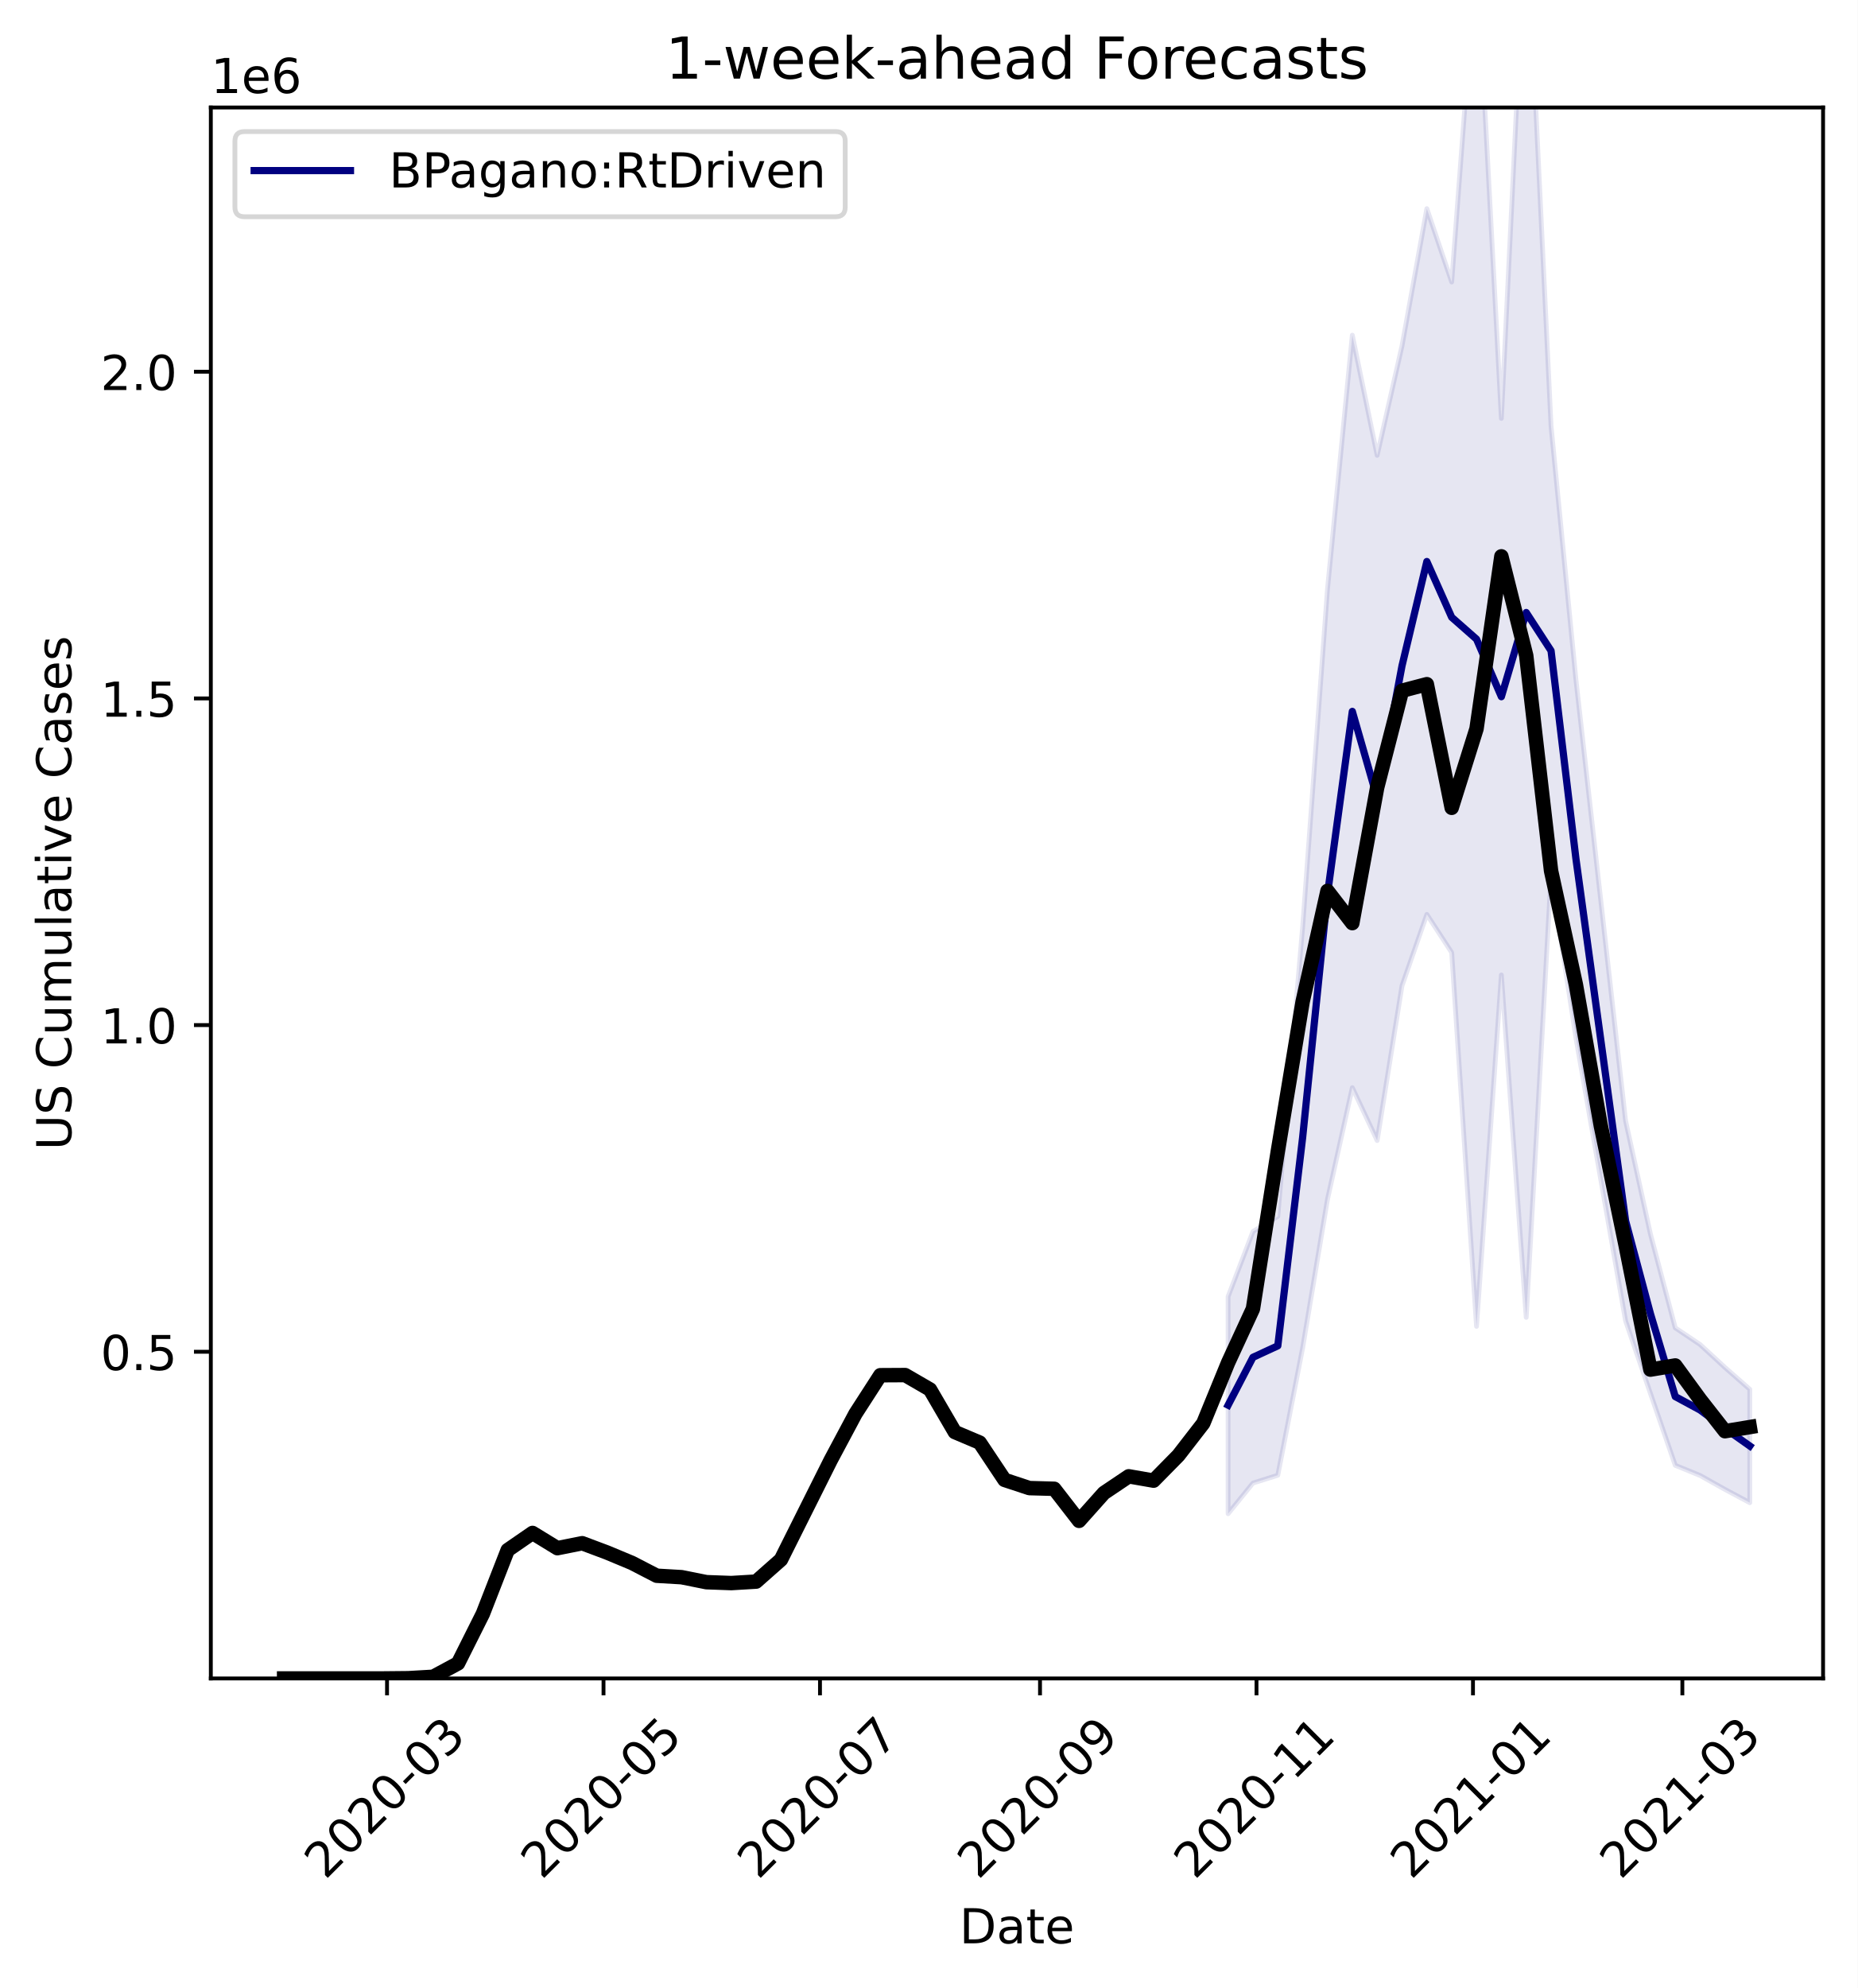
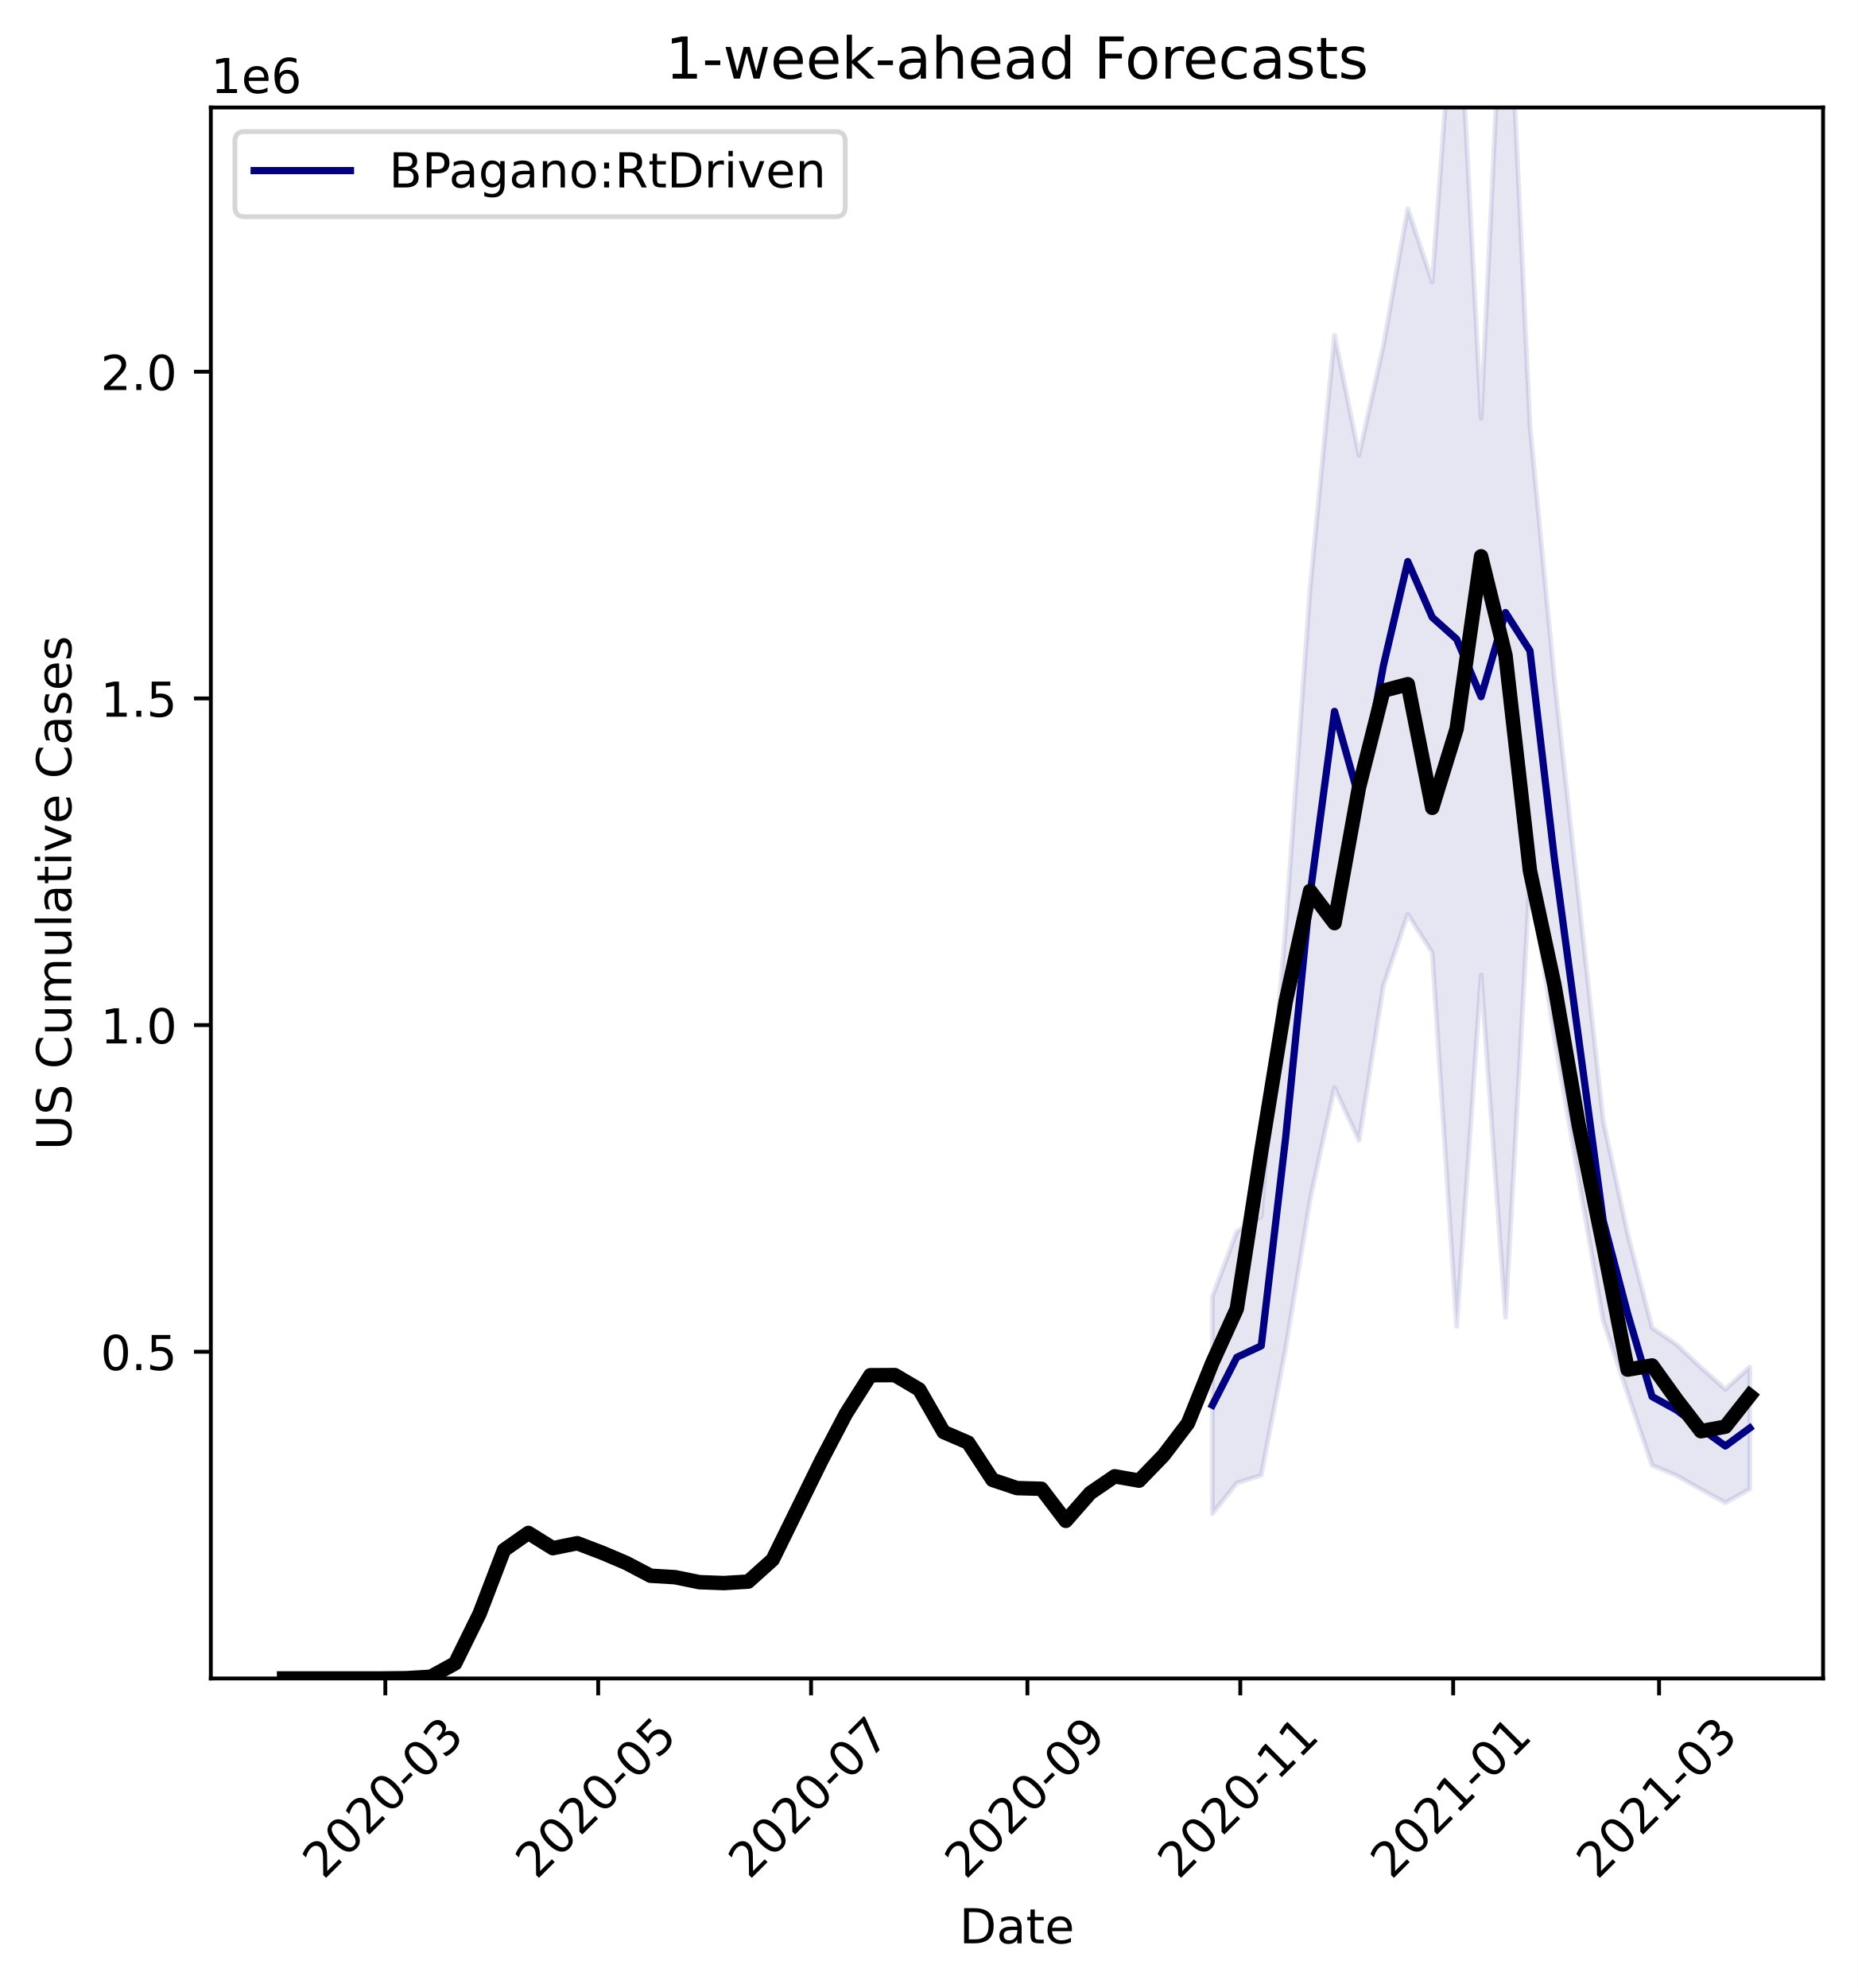
<svg xmlns="http://www.w3.org/2000/svg" xmlns:xlink="http://www.w3.org/1999/xlink" height="412.745pt" version="1.1" viewBox="0 0 385.781 412.745" width="385.781pt">
  <defs>
    <style type="text/css">
*{stroke-linecap:butt;stroke-linejoin:round;}
  </style>
  </defs>
  <g id="figure_1">
    <g id="patch_1">
      <path d="M 0 412.745  L 385.781 412.745  L 385.781 0  L 0 0  z " style="fill:#ffffff;" />
    </g>
    <g id="axes_1">
      <g id="patch_2">
        <path d="M 43.781 348.478  L 378.581 348.478  L 378.581 22.318  L 43.781 22.318  z " style="fill:#ffffff;" />
      </g>
      <g id="PolyCollection_1">
        <defs>
-           <path d="M 255.03 -143.553  L 255.03 -98.472  L 260.189 -104.832  L 265.348 -106.458  L 270.506 -132.88  L 275.665 -163.73  L 280.824 -186.931  L 285.982 -175.953  L 291.141 -208.086  L 296.3 -222.899  L 301.459 -214.981  L 306.617 -137.364  L 311.776 -210.319  L 316.935 -139.238  L 322.093 -231.007  L 327.252 -197.299  L 337.57 -138.515  L 342.728 -123.452  L 347.887 -108.515  L 353.046 -106.407  L 358.204 -103.515  L 363.363 -100.76  L 363.363 -124.302  L 363.363 -124.302  L 358.204 -128.834  L 353.046 -133.591  L 347.887 -137.06  L 342.728 -156.558  L 337.57 -180.047  L 327.252 -271.714  L 322.093 -324.276  L 316.935 -431.911  L 311.776 -325.874  L 306.617 -422.721  L 301.459 -354.193  L 296.3 -369.425  L 291.141 -340.93  L 285.982 -318.202  L 280.824 -343.161  L 275.665 -290.411  L 270.506 -220.269  L 265.348 -160.195  L 260.189 -157.054  L 255.03 -143.553  z " id="m8c2efc06e4" style="stroke:#000080;stroke-opacity:0.1;" />
+           <path d="M 251.763 -143.553  L 251.763 -98.472  L 256.836 -104.832  L 261.909 -106.458  L 266.981 -132.88  L 272.054 -163.73  L 277.127 -186.931  L 282.199 -175.953  L 287.272 -208.086  L 292.345 -222.899  L 297.418 -214.981  L 302.49 -137.364  L 307.563 -210.319  L 312.636 -139.238  L 317.709 -231.007  L 322.781 -197.299  L 332.927 -138.515  L 337.999 -123.452  L 343.072 -108.515  L 348.145 -106.407  L 353.218 -103.515  L 358.29 -100.76  L 363.363 -103.579  L 363.363 -128.94  L 363.363 -128.94  L 358.29 -124.302  L 353.218 -128.834  L 348.145 -133.591  L 343.072 -137.06  L 337.999 -156.558  L 332.927 -180.047  L 322.781 -271.714  L 317.709 -324.276  L 312.636 -431.911  L 307.563 -325.874  L 302.49 -422.721  L 297.418 -354.193  L 292.345 -369.425  L 287.272 -340.93  L 282.199 -318.202  L 277.127 -343.161  L 272.054 -290.411  L 266.981 -220.269  L 261.909 -160.195  L 256.836 -157.054  L 251.763 -143.553  z " id="mbb8e4251e9" style="stroke:#000080;stroke-opacity:0.1;" />
        </defs>
-         <g clip-path="url(#p99ec1c9a91)">
-           <use style="fill:#000080;fill-opacity:0.1;stroke:#000080;stroke-opacity:0.1;" x="0" xlink:href="#m8c2efc06e4" y="412.745" />
+         <g clip-path="url(#p61c996b315)">
+           <use style="fill:#000080;fill-opacity:0.1;stroke:#000080;stroke-opacity:0.1;" x="0" xlink:href="#mbb8e4251e9" y="412.745" />
        </g>
      </g>
      <g id="matplotlib.axis_1">
        <g id="xtick_1">
          <g id="line2d_1">
            <defs>
-               <path d="M 0 0  L 0 3.5  " id="m0fd0da6d24" style="stroke:#000000;stroke-width:0.8;" />
-             </defs>
-             <g>
-               <use style="stroke:#000000;stroke-width:0.8;" x="80.371" xlink:href="#m0fd0da6d24" y="348.478" />
+               <path d="M 0 0  L 0 3.5  " id="m463575dbaf" style="stroke:#000000;stroke-width:0.8;" />
+             </defs>
+             <g>
+               <use style="stroke:#000000;stroke-width:0.8;" x="80.015" xlink:href="#m463575dbaf" y="348.478" />
            </g>
          </g>
          <g id="text_1">
            <defs>
              <path d="M 19.188 8.297  L 53.609 8.297  L 53.609 0  L 7.328 0  L 7.328 8.297  Q 12.938 14.109 22.625 23.891  Q 32.328 33.688 34.812 36.531  Q 39.547 41.844 41.422 45.531  Q 43.312 49.219 43.312 52.781  Q 43.312 58.594 39.234 62.25  Q 35.156 65.922 28.609 65.922  Q 23.969 65.922 18.812 64.312  Q 13.672 62.703 7.812 59.422  L 7.812 69.391  Q 13.766 71.781 18.938 73  Q 24.125 74.219 28.422 74.219  Q 39.75 74.219 46.484 68.547  Q 53.219 62.891 53.219 53.422  Q 53.219 48.922 51.531 44.891  Q 49.859 40.875 45.406 35.406  Q 44.188 33.984 37.641 27.219  Q 31.109 20.453 19.188 8.297  z " id="DejaVuSans-50" />
              <path d="M 31.781 66.406  Q 24.172 66.406 20.328 58.906  Q 16.5 51.422 16.5 36.375  Q 16.5 21.391 20.328 13.891  Q 24.172 6.391 31.781 6.391  Q 39.453 6.391 43.281 13.891  Q 47.125 21.391 47.125 36.375  Q 47.125 51.422 43.281 58.906  Q 39.453 66.406 31.781 66.406  z M 31.781 74.219  Q 44.047 74.219 50.516 64.516  Q 56.984 54.828 56.984 36.375  Q 56.984 17.969 50.516 8.266  Q 44.047 -1.422 31.781 -1.422  Q 19.531 -1.422 13.062 8.266  Q 6.594 17.969 6.594 36.375  Q 6.594 54.828 13.062 64.516  Q 19.531 74.219 31.781 74.219  z " id="DejaVuSans-48" />
              <path d="M 4.891 31.391  L 31.203 31.391  L 31.203 23.391  L 4.891 23.391  z " id="DejaVuSans-45" />
              <path d="M 40.578 39.312  Q 47.656 37.797 51.625 33  Q 55.609 28.219 55.609 21.188  Q 55.609 10.406 48.188 4.484  Q 40.766 -1.422 27.094 -1.422  Q 22.516 -1.422 17.656 -0.516  Q 12.797 0.391 7.625 2.203  L 7.625 11.719  Q 11.719 9.328 16.594 8.109  Q 21.484 6.891 26.812 6.891  Q 36.078 6.891 40.938 10.547  Q 45.797 14.203 45.797 21.188  Q 45.797 27.641 41.281 31.266  Q 36.766 34.906 28.719 34.906  L 20.219 34.906  L 20.219 43.016  L 29.109 43.016  Q 36.375 43.016 40.234 45.922  Q 44.094 48.828 44.094 54.297  Q 44.094 59.906 40.109 62.906  Q 36.141 65.922 28.719 65.922  Q 24.656 65.922 20.016 65.031  Q 15.375 64.156 9.812 62.312  L 9.812 71.094  Q 15.438 72.656 20.344 73.438  Q 25.25 74.219 29.594 74.219  Q 40.828 74.219 47.359 69.109  Q 53.906 64.016 53.906 55.328  Q 53.906 49.266 50.438 45.094  Q 46.969 40.922 40.578 39.312  z " id="DejaVuSans-51" />
            </defs>
-             <g transform="translate(67.54993 390.3959)rotate(-45)scale(0.1 -0.1)">
+             <g transform="translate(67.19373 390.3959)rotate(-45)scale(0.1 -0.1)">
              <use xlink:href="#DejaVuSans-50" />
              <use x="63.623" xlink:href="#DejaVuSans-48" />
              <use x="127.246" xlink:href="#DejaVuSans-50" />
              <use x="190.869" xlink:href="#DejaVuSans-48" />
              <use x="254.492" xlink:href="#DejaVuSans-45" />
              <use x="290.576" xlink:href="#DejaVuSans-48" />
              <use x="354.199" xlink:href="#DejaVuSans-51" />
            </g>
          </g>
        </g>
        <g id="xtick_2">
          <g id="line2d_2">
            <g>
-               <use style="stroke:#000000;stroke-width:0.8;" x="125.326" xlink:href="#m0fd0da6d24" y="348.478" />
+               <use style="stroke:#000000;stroke-width:0.8;" x="124.22" xlink:href="#m463575dbaf" y="348.478" />
            </g>
          </g>
          <g id="text_2">
            <defs>
              <path d="M 10.797 72.906  L 49.516 72.906  L 49.516 64.594  L 19.828 64.594  L 19.828 46.734  Q 21.969 47.469 24.109 47.828  Q 26.266 48.188 28.422 48.188  Q 40.625 48.188 47.75 41.5  Q 54.891 34.812 54.891 23.391  Q 54.891 11.625 47.562 5.094  Q 40.234 -1.422 26.906 -1.422  Q 22.312 -1.422 17.547 -0.641  Q 12.797 0.141 7.719 1.703  L 7.719 11.625  Q 12.109 9.234 16.797 8.062  Q 21.484 6.891 26.703 6.891  Q 35.156 6.891 40.078 11.328  Q 45.016 15.766 45.016 23.391  Q 45.016 31 40.078 35.438  Q 35.156 39.891 26.703 39.891  Q 22.75 39.891 18.812 39.016  Q 14.891 38.141 10.797 36.281  z " id="DejaVuSans-53" />
            </defs>
-             <g transform="translate(112.5044 390.3959)rotate(-45)scale(0.1 -0.1)">
+             <g transform="translate(111.3989 390.3959)rotate(-45)scale(0.1 -0.1)">
              <use xlink:href="#DejaVuSans-50" />
              <use x="63.623" xlink:href="#DejaVuSans-48" />
              <use x="127.246" xlink:href="#DejaVuSans-50" />
              <use x="190.869" xlink:href="#DejaVuSans-48" />
              <use x="254.492" xlink:href="#DejaVuSans-45" />
              <use x="290.576" xlink:href="#DejaVuSans-48" />
              <use x="354.199" xlink:href="#DejaVuSans-53" />
            </g>
          </g>
        </g>
        <g id="xtick_3">
          <g id="line2d_3">
            <g>
-               <use style="stroke:#000000;stroke-width:0.8;" x="170.28" xlink:href="#m0fd0da6d24" y="348.478" />
+               <use style="stroke:#000000;stroke-width:0.8;" x="168.425" xlink:href="#m463575dbaf" y="348.478" />
            </g>
          </g>
          <g id="text_3">
            <defs>
              <path d="M 8.203 72.906  L 55.078 72.906  L 55.078 68.703  L 28.609 0  L 18.312 0  L 43.219 64.594  L 8.203 64.594  z " id="DejaVuSans-55" />
            </defs>
-             <g transform="translate(157.4588 390.3959)rotate(-45)scale(0.1 -0.1)">
+             <g transform="translate(155.6041 390.3959)rotate(-45)scale(0.1 -0.1)">
              <use xlink:href="#DejaVuSans-50" />
              <use x="63.623" xlink:href="#DejaVuSans-48" />
              <use x="127.246" xlink:href="#DejaVuSans-50" />
              <use x="190.869" xlink:href="#DejaVuSans-48" />
              <use x="254.492" xlink:href="#DejaVuSans-45" />
              <use x="290.576" xlink:href="#DejaVuSans-48" />
              <use x="354.199" xlink:href="#DejaVuSans-55" />
            </g>
          </g>
        </g>
        <g id="xtick_4">
          <g id="line2d_4">
            <g>
-               <use style="stroke:#000000;stroke-width:0.8;" x="215.971" xlink:href="#m0fd0da6d24" y="348.478" />
+               <use style="stroke:#000000;stroke-width:0.8;" x="213.355" xlink:href="#m463575dbaf" y="348.478" />
            </g>
          </g>
          <g id="text_4">
            <defs>
              <path d="M 10.984 1.516  L 10.984 10.5  Q 14.703 8.734 18.5 7.812  Q 22.312 6.891 25.984 6.891  Q 35.75 6.891 40.891 13.453  Q 46.047 20.016 46.781 33.406  Q 43.953 29.203 39.594 26.953  Q 35.25 24.703 29.984 24.703  Q 19.047 24.703 12.672 31.312  Q 6.297 37.938 6.297 49.422  Q 6.297 60.641 12.938 67.422  Q 19.578 74.219 30.609 74.219  Q 43.266 74.219 49.922 64.516  Q 56.594 54.828 56.594 36.375  Q 56.594 19.141 48.406 8.859  Q 40.234 -1.422 26.422 -1.422  Q 22.703 -1.422 18.891 -0.688  Q 15.094 0.047 10.984 1.516  z M 30.609 32.422  Q 37.25 32.422 41.125 36.953  Q 45.016 41.5 45.016 49.422  Q 45.016 57.281 41.125 61.844  Q 37.25 66.406 30.609 66.406  Q 23.969 66.406 20.094 61.844  Q 16.219 57.281 16.219 49.422  Q 16.219 41.5 20.094 36.953  Q 23.969 32.422 30.609 32.422  z " id="DejaVuSans-57" />
            </defs>
-             <g transform="translate(203.1502 390.3959)rotate(-45)scale(0.1 -0.1)">
+             <g transform="translate(200.534 390.3959)rotate(-45)scale(0.1 -0.1)">
              <use xlink:href="#DejaVuSans-50" />
              <use x="63.623" xlink:href="#DejaVuSans-48" />
              <use x="127.246" xlink:href="#DejaVuSans-50" />
              <use x="190.869" xlink:href="#DejaVuSans-48" />
              <use x="254.492" xlink:href="#DejaVuSans-45" />
              <use x="290.576" xlink:href="#DejaVuSans-48" />
              <use x="354.199" xlink:href="#DejaVuSans-57" />
            </g>
          </g>
        </g>
        <g id="xtick_5">
          <g id="line2d_5">
            <g>
-               <use style="stroke:#000000;stroke-width:0.8;" x="260.926" xlink:href="#m0fd0da6d24" y="348.478" />
+               <use style="stroke:#000000;stroke-width:0.8;" x="257.56" xlink:href="#m463575dbaf" y="348.478" />
            </g>
          </g>
          <g id="text_5">
            <defs>
              <path d="M 12.406 8.297  L 28.516 8.297  L 28.516 63.922  L 10.984 60.406  L 10.984 69.391  L 28.422 72.906  L 38.281 72.906  L 38.281 8.297  L 54.391 8.297  L 54.391 0  L 12.406 0  z " id="DejaVuSans-49" />
            </defs>
-             <g transform="translate(248.1046 390.3959)rotate(-45)scale(0.1 -0.1)">
+             <g transform="translate(244.7392 390.3959)rotate(-45)scale(0.1 -0.1)">
              <use xlink:href="#DejaVuSans-50" />
              <use x="63.623" xlink:href="#DejaVuSans-48" />
              <use x="127.246" xlink:href="#DejaVuSans-50" />
              <use x="190.869" xlink:href="#DejaVuSans-48" />
              <use x="254.492" xlink:href="#DejaVuSans-45" />
              <use x="290.576" xlink:href="#DejaVuSans-49" />
              <use x="354.199" xlink:href="#DejaVuSans-49" />
            </g>
          </g>
        </g>
        <g id="xtick_6">
          <g id="line2d_6">
            <g>
-               <use style="stroke:#000000;stroke-width:0.8;" x="305.88" xlink:href="#m0fd0da6d24" y="348.478" />
+               <use style="stroke:#000000;stroke-width:0.8;" x="301.766" xlink:href="#m463575dbaf" y="348.478" />
            </g>
          </g>
          <g id="text_6">
-             <g transform="translate(293.0591 390.3959)rotate(-45)scale(0.1 -0.1)">
+             <g transform="translate(288.9444 390.3959)rotate(-45)scale(0.1 -0.1)">
              <use xlink:href="#DejaVuSans-50" />
              <use x="63.623" xlink:href="#DejaVuSans-48" />
              <use x="127.246" xlink:href="#DejaVuSans-50" />
              <use x="190.869" xlink:href="#DejaVuSans-49" />
              <use x="254.492" xlink:href="#DejaVuSans-45" />
              <use x="290.576" xlink:href="#DejaVuSans-48" />
              <use x="354.199" xlink:href="#DejaVuSans-49" />
            </g>
          </g>
        </g>
        <g id="xtick_7">
          <g id="line2d_7">
            <g>
-               <use style="stroke:#000000;stroke-width:0.8;" x="349.361" xlink:href="#m0fd0da6d24" y="348.478" />
+               <use style="stroke:#000000;stroke-width:0.8;" x="344.522" xlink:href="#m463575dbaf" y="348.478" />
            </g>
          </g>
          <g id="text_7">
-             <g transform="translate(336.5396 390.3959)rotate(-45)scale(0.1 -0.1)">
+             <g transform="translate(331.7002 390.3959)rotate(-45)scale(0.1 -0.1)">
              <use xlink:href="#DejaVuSans-50" />
              <use x="63.623" xlink:href="#DejaVuSans-48" />
              <use x="127.246" xlink:href="#DejaVuSans-50" />
              <use x="190.869" xlink:href="#DejaVuSans-49" />
              <use x="254.492" xlink:href="#DejaVuSans-45" />
              <use x="290.576" xlink:href="#DejaVuSans-48" />
              <use x="354.199" xlink:href="#DejaVuSans-51" />
            </g>
          </g>
        </g>
        <g id="text_8">
          <defs>
            <path d="M 19.672 64.797  L 19.672 8.109  L 31.594 8.109  Q 46.688 8.109 53.688 14.938  Q 60.688 21.781 60.688 36.531  Q 60.688 51.172 53.688 57.984  Q 46.688 64.797 31.594 64.797  z M 9.812 72.906  L 30.078 72.906  Q 51.266 72.906 61.172 64.094  Q 71.094 55.281 71.094 36.531  Q 71.094 17.672 61.125 8.828  Q 51.172 0 30.078 0  L 9.812 0  z " id="DejaVuSans-68" />
            <path d="M 34.281 27.484  Q 23.391 27.484 19.188 25  Q 14.984 22.516 14.984 16.5  Q 14.984 11.719 18.141 8.906  Q 21.297 6.109 26.703 6.109  Q 34.188 6.109 38.703 11.406  Q 43.219 16.703 43.219 25.484  L 43.219 27.484  z M 52.203 31.203  L 52.203 0  L 43.219 0  L 43.219 8.297  Q 40.141 3.328 35.547 0.953  Q 30.953 -1.422 24.312 -1.422  Q 15.922 -1.422 10.953 3.297  Q 6 8.016 6 15.922  Q 6 25.141 12.172 29.828  Q 18.359 34.516 30.609 34.516  L 43.219 34.516  L 43.219 35.406  Q 43.219 41.609 39.141 45  Q 35.062 48.391 27.688 48.391  Q 23 48.391 18.547 47.266  Q 14.109 46.141 10.016 43.891  L 10.016 52.203  Q 14.938 54.109 19.578 55.047  Q 24.219 56 28.609 56  Q 40.484 56 46.344 49.844  Q 52.203 43.703 52.203 31.203  z " id="DejaVuSans-97" />
            <path d="M 18.312 70.219  L 18.312 54.688  L 36.812 54.688  L 36.812 47.703  L 18.312 47.703  L 18.312 18.016  Q 18.312 11.328 20.141 9.422  Q 21.969 7.516 27.594 7.516  L 36.812 7.516  L 36.812 0  L 27.594 0  Q 17.188 0 13.234 3.875  Q 9.281 7.766 9.281 18.016  L 9.281 47.703  L 2.688 47.703  L 2.688 54.688  L 9.281 54.688  L 9.281 70.219  z " id="DejaVuSans-116" />
            <path d="M 56.203 29.594  L 56.203 25.203  L 14.891 25.203  Q 15.484 15.922 20.484 11.062  Q 25.484 6.203 34.422 6.203  Q 39.594 6.203 44.453 7.469  Q 49.312 8.734 54.109 11.281  L 54.109 2.781  Q 49.266 0.734 44.188 -0.344  Q 39.109 -1.422 33.891 -1.422  Q 20.797 -1.422 13.156 6.188  Q 5.516 13.812 5.516 26.812  Q 5.516 40.234 12.766 48.109  Q 20.016 56 32.328 56  Q 43.359 56 49.781 48.891  Q 56.203 41.797 56.203 29.594  z M 47.219 32.234  Q 47.125 39.594 43.094 43.984  Q 39.062 48.391 32.422 48.391  Q 24.906 48.391 20.391 44.141  Q 15.875 39.891 15.188 32.172  z " id="DejaVuSans-101" />
          </defs>
          <g transform="translate(199.2305 403.4649)scale(0.1 -0.1)">
            <use xlink:href="#DejaVuSans-68" />
            <use x="77.002" xlink:href="#DejaVuSans-97" />
            <use x="138.281" xlink:href="#DejaVuSans-116" />
            <use x="177.49" xlink:href="#DejaVuSans-101" />
          </g>
        </g>
      </g>
      <g id="matplotlib.axis_2">
        <g id="ytick_1">
          <g id="line2d_8">
            <defs>
-               <path d="M 0 0  L -3.5 0  " id="m83e3c1fedc" style="stroke:#000000;stroke-width:0.8;" />
-             </defs>
-             <g>
-               <use style="stroke:#000000;stroke-width:0.8;" x="43.781" xlink:href="#m83e3c1fedc" y="280.653" />
+               <path d="M 0 0  L -3.5 0  " id="m4be9157d27" style="stroke:#000000;stroke-width:0.8;" />
+             </defs>
+             <g>
+               <use style="stroke:#000000;stroke-width:0.8;" x="43.781" xlink:href="#m4be9157d27" y="280.653" />
            </g>
          </g>
          <g id="text_9">
            <defs>
              <path d="M 10.688 12.406  L 21 12.406  L 21 0  L 10.688 0  z " id="DejaVuSans-46" />
            </defs>
            <g transform="translate(20.87813 284.4525)scale(0.1 -0.1)">
              <use xlink:href="#DejaVuSans-48" />
              <use x="63.623" xlink:href="#DejaVuSans-46" />
              <use x="95.41" xlink:href="#DejaVuSans-53" />
            </g>
          </g>
        </g>
        <g id="ytick_2">
          <g id="line2d_9">
            <g>
-               <use style="stroke:#000000;stroke-width:0.8;" x="43.781" xlink:href="#m83e3c1fedc" y="212.828" />
+               <use style="stroke:#000000;stroke-width:0.8;" x="43.781" xlink:href="#m4be9157d27" y="212.828" />
            </g>
          </g>
          <g id="text_10">
            <g transform="translate(20.87813 216.6275)scale(0.1 -0.1)">
              <use xlink:href="#DejaVuSans-49" />
              <use x="63.623" xlink:href="#DejaVuSans-46" />
              <use x="95.41" xlink:href="#DejaVuSans-48" />
            </g>
          </g>
        </g>
        <g id="ytick_3">
          <g id="line2d_10">
            <g>
-               <use style="stroke:#000000;stroke-width:0.8;" x="43.781" xlink:href="#m83e3c1fedc" y="145.003" />
+               <use style="stroke:#000000;stroke-width:0.8;" x="43.781" xlink:href="#m4be9157d27" y="145.003" />
            </g>
          </g>
          <g id="text_11">
            <g transform="translate(20.87813 148.8025)scale(0.1 -0.1)">
              <use xlink:href="#DejaVuSans-49" />
              <use x="63.623" xlink:href="#DejaVuSans-46" />
              <use x="95.41" xlink:href="#DejaVuSans-53" />
            </g>
          </g>
        </g>
        <g id="ytick_4">
          <g id="line2d_11">
            <g>
-               <use style="stroke:#000000;stroke-width:0.8;" x="43.781" xlink:href="#m83e3c1fedc" y="77.178" />
+               <use style="stroke:#000000;stroke-width:0.8;" x="43.781" xlink:href="#m4be9157d27" y="77.178" />
            </g>
          </g>
          <g id="text_12">
            <g transform="translate(20.87813 80.97751)scale(0.1 -0.1)">
              <use xlink:href="#DejaVuSans-50" />
              <use x="63.623" xlink:href="#DejaVuSans-46" />
              <use x="95.41" xlink:href="#DejaVuSans-48" />
            </g>
          </g>
        </g>
        <g id="text_13">
          <defs>
            <path d="M 8.688 72.906  L 18.609 72.906  L 18.609 28.609  Q 18.609 16.891 22.844 11.734  Q 27.094 6.594 36.625 6.594  Q 46.094 6.594 50.344 11.734  Q 54.594 16.891 54.594 28.609  L 54.594 72.906  L 64.5 72.906  L 64.5 27.391  Q 64.5 13.141 57.438 5.859  Q 50.391 -1.422 36.625 -1.422  Q 22.797 -1.422 15.734 5.859  Q 8.688 13.141 8.688 27.391  z " id="DejaVuSans-85" />
            <path d="M 53.516 70.516  L 53.516 60.891  Q 47.906 63.578 42.922 64.891  Q 37.938 66.219 33.297 66.219  Q 25.25 66.219 20.875 63.094  Q 16.5 59.969 16.5 54.203  Q 16.5 49.359 19.406 46.891  Q 22.312 44.438 30.422 42.922  L 36.375 41.703  Q 47.406 39.594 52.656 34.297  Q 57.906 29 57.906 20.125  Q 57.906 9.516 50.797 4.047  Q 43.703 -1.422 29.984 -1.422  Q 24.812 -1.422 18.969 -0.25  Q 13.141 0.922 6.891 3.219  L 6.891 13.375  Q 12.891 10.016 18.656 8.297  Q 24.422 6.594 29.984 6.594  Q 38.422 6.594 43.016 9.906  Q 47.609 13.234 47.609 19.391  Q 47.609 24.75 44.312 27.781  Q 41.016 30.812 33.5 32.328  L 27.484 33.5  Q 16.453 35.688 11.516 40.375  Q 6.594 45.062 6.594 53.422  Q 6.594 63.094 13.406 68.656  Q 20.219 74.219 32.172 74.219  Q 37.312 74.219 42.625 73.281  Q 47.953 72.359 53.516 70.516  z " id="DejaVuSans-83" />
            <path id="DejaVuSans-32" />
            <path d="M 64.406 67.281  L 64.406 56.891  Q 59.422 61.531 53.781 63.812  Q 48.141 66.109 41.797 66.109  Q 29.297 66.109 22.656 58.469  Q 16.016 50.828 16.016 36.375  Q 16.016 21.969 22.656 14.328  Q 29.297 6.688 41.797 6.688  Q 48.141 6.688 53.781 8.984  Q 59.422 11.281 64.406 15.922  L 64.406 5.609  Q 59.234 2.094 53.438 0.328  Q 47.656 -1.422 41.219 -1.422  Q 24.656 -1.422 15.125 8.703  Q 5.609 18.844 5.609 36.375  Q 5.609 53.953 15.125 64.078  Q 24.656 74.219 41.219 74.219  Q 47.75 74.219 53.531 72.484  Q 59.328 70.75 64.406 67.281  z " id="DejaVuSans-67" />
            <path d="M 8.5 21.578  L 8.5 54.688  L 17.484 54.688  L 17.484 21.922  Q 17.484 14.156 20.5 10.266  Q 23.531 6.391 29.594 6.391  Q 36.859 6.391 41.078 11.031  Q 45.312 15.672 45.312 23.688  L 45.312 54.688  L 54.297 54.688  L 54.297 0  L 45.312 0  L 45.312 8.406  Q 42.047 3.422 37.719 1  Q 33.406 -1.422 27.688 -1.422  Q 18.266 -1.422 13.375 4.438  Q 8.5 10.297 8.5 21.578  z M 31.109 56  z " id="DejaVuSans-117" />
            <path d="M 52 44.188  Q 55.375 50.25 60.062 53.125  Q 64.75 56 71.094 56  Q 79.641 56 84.281 50.016  Q 88.922 44.047 88.922 33.016  L 88.922 0  L 79.891 0  L 79.891 32.719  Q 79.891 40.578 77.094 44.375  Q 74.312 48.188 68.609 48.188  Q 61.625 48.188 57.562 43.547  Q 53.516 38.922 53.516 30.906  L 53.516 0  L 44.484 0  L 44.484 32.719  Q 44.484 40.625 41.703 44.406  Q 38.922 48.188 33.109 48.188  Q 26.219 48.188 22.156 43.531  Q 18.109 38.875 18.109 30.906  L 18.109 0  L 9.078 0  L 9.078 54.688  L 18.109 54.688  L 18.109 46.188  Q 21.188 51.219 25.484 53.609  Q 29.781 56 35.688 56  Q 41.656 56 45.828 52.969  Q 50 49.953 52 44.188  z " id="DejaVuSans-109" />
            <path d="M 9.422 75.984  L 18.406 75.984  L 18.406 0  L 9.422 0  z " id="DejaVuSans-108" />
            <path d="M 9.422 54.688  L 18.406 54.688  L 18.406 0  L 9.422 0  z M 9.422 75.984  L 18.406 75.984  L 18.406 64.594  L 9.422 64.594  z " id="DejaVuSans-105" />
            <path d="M 2.984 54.688  L 12.5 54.688  L 29.594 8.797  L 46.688 54.688  L 56.203 54.688  L 35.688 0  L 23.484 0  z " id="DejaVuSans-118" />
            <path d="M 44.281 53.078  L 44.281 44.578  Q 40.484 46.531 36.375 47.5  Q 32.281 48.484 27.875 48.484  Q 21.188 48.484 17.844 46.438  Q 14.5 44.391 14.5 40.281  Q 14.5 37.156 16.891 35.375  Q 19.281 33.594 26.516 31.984  L 29.594 31.297  Q 39.156 29.25 43.188 25.516  Q 47.219 21.781 47.219 15.094  Q 47.219 7.469 41.188 3.016  Q 35.156 -1.422 24.609 -1.422  Q 20.219 -1.422 15.453 -0.562  Q 10.688 0.297 5.422 2  L 5.422 11.281  Q 10.406 8.688 15.234 7.391  Q 20.062 6.109 24.812 6.109  Q 31.156 6.109 34.562 8.281  Q 37.984 10.453 37.984 14.406  Q 37.984 18.062 35.516 20.016  Q 33.062 21.969 24.703 23.781  L 21.578 24.516  Q 13.234 26.266 9.516 29.906  Q 5.812 33.547 5.812 39.891  Q 5.812 47.609 11.281 51.797  Q 16.75 56 26.812 56  Q 31.781 56 36.172 55.266  Q 40.578 54.547 44.281 53.078  z " id="DejaVuSans-115" />
          </defs>
          <g transform="translate(14.79844 238.7887)rotate(-90)scale(0.1 -0.1)">
            <use xlink:href="#DejaVuSans-85" />
            <use x="73.193" xlink:href="#DejaVuSans-83" />
            <use x="136.67" xlink:href="#DejaVuSans-32" />
            <use x="168.457" xlink:href="#DejaVuSans-67" />
            <use x="238.281" xlink:href="#DejaVuSans-117" />
            <use x="301.66" xlink:href="#DejaVuSans-109" />
            <use x="399.072" xlink:href="#DejaVuSans-117" />
            <use x="462.451" xlink:href="#DejaVuSans-108" />
            <use x="490.234" xlink:href="#DejaVuSans-97" />
            <use x="551.514" xlink:href="#DejaVuSans-116" />
            <use x="590.723" xlink:href="#DejaVuSans-105" />
            <use x="618.506" xlink:href="#DejaVuSans-118" />
            <use x="677.686" xlink:href="#DejaVuSans-101" />
            <use x="739.209" xlink:href="#DejaVuSans-32" />
            <use x="770.996" xlink:href="#DejaVuSans-67" />
            <use x="840.82" xlink:href="#DejaVuSans-97" />
            <use x="902.1" xlink:href="#DejaVuSans-115" />
            <use x="954.199" xlink:href="#DejaVuSans-101" />
            <use x="1015.723" xlink:href="#DejaVuSans-115" />
          </g>
        </g>
        <g id="text_14">
          <defs>
            <path d="M 33.016 40.375  Q 26.375 40.375 22.484 35.828  Q 18.609 31.297 18.609 23.391  Q 18.609 15.531 22.484 10.953  Q 26.375 6.391 33.016 6.391  Q 39.656 6.391 43.531 10.953  Q 47.406 15.531 47.406 23.391  Q 47.406 31.297 43.531 35.828  Q 39.656 40.375 33.016 40.375  z M 52.594 71.297  L 52.594 62.312  Q 48.875 64.062 45.094 64.984  Q 41.312 65.922 37.594 65.922  Q 27.828 65.922 22.672 59.328  Q 17.531 52.734 16.797 39.406  Q 19.672 43.656 24.016 45.922  Q 28.375 48.188 33.594 48.188  Q 44.578 48.188 50.953 41.516  Q 57.328 34.859 57.328 23.391  Q 57.328 12.156 50.688 5.359  Q 44.047 -1.422 33.016 -1.422  Q 20.359 -1.422 13.672 8.266  Q 6.984 17.969 6.984 36.375  Q 6.984 53.656 15.188 63.938  Q 23.391 74.219 37.203 74.219  Q 40.922 74.219 44.703 73.484  Q 48.484 72.75 52.594 71.297  z " id="DejaVuSans-54" />
          </defs>
          <g transform="translate(43.78125 19.31812)scale(0.1 -0.1)">
            <use xlink:href="#DejaVuSans-49" />
            <use x="63.623" xlink:href="#DejaVuSans-101" />
            <use x="125.146" xlink:href="#DejaVuSans-54" />
          </g>
        </g>
      </g>
      <g id="line2d_12">
-         <path clip-path="url(#p99ec1c9a91)" d="M 255.03 291.733  L 260.189 281.802  L 265.348 279.418  L 270.506 236.17  L 275.665 185.674  L 280.824 147.699  L 285.982 165.667  L 291.141 138.236  L 296.3 116.583  L 301.459 128.158  L 306.617 132.702  L 311.776 144.648  L 316.935 127.17  L 322.093 135.103  L 327.252 178.238  L 337.57 253.463  L 342.728 272.739  L 347.887 289.957  L 353.046 292.746  L 358.204 296.57  L 363.363 300.214  " style="fill:none;stroke:#000080;stroke-linecap:square;stroke-width:1.5;" />
+         <path clip-path="url(#p61c996b315)" d="M 251.763 291.733  L 256.836 281.802  L 261.909 279.418  L 266.981 236.17  L 272.054 185.674  L 277.127 147.699  L 282.199 165.667  L 287.272 138.236  L 292.345 116.583  L 297.418 128.158  L 302.49 132.702  L 307.563 144.648  L 312.636 127.17  L 317.709 135.103  L 322.781 178.238  L 332.927 253.463  L 337.999 272.739  L 343.072 289.957  L 348.145 292.746  L 353.218 296.57  L 358.29 300.214  L 363.363 296.485  " style="fill:none;stroke:#000080;stroke-linecap:square;stroke-width:1.5;" />
      </g>
      <g id="line2d_13">
-         <path clip-path="url(#p99ec1c9a91)" d="M 58.999 348.477  L 64.158 348.478  L 69.317 348.478  L 74.476 348.478  L 79.634 348.477  L 84.793 348.427  L 89.952 348.128  L 95.11 345.347  L 100.269 335.057  L 105.428 321.827  L 110.586 318.269  L 115.745 321.429  L 120.904 320.4  L 126.063 322.336  L 131.221 324.487  L 136.38 327.152  L 141.539 327.454  L 146.697 328.488  L 151.856 328.676  L 157.015 328.368  L 162.174 323.809  L 167.332 313.493  L 172.491 303.18  L 177.65 293.513  L 182.808 285.52  L 187.967 285.492  L 193.126 288.481  L 198.284 297.324  L 203.443 299.509  L 208.602 307.252  L 213.761 308.956  L 218.919 309.099  L 224.078 315.757  L 229.237 309.977  L 234.395 306.509  L 239.554 307.409  L 244.713 302.164  L 249.872 295.503  L 255.03 282.91  L 260.189 271.735  L 265.348 239.061  L 270.506 207.959  L 275.665 184.969  L 280.824 191.657  L 285.982 163.517  L 291.141 143.406  L 296.3 142.05  L 301.459 167.717  L 306.617 151.297  L 311.776 115.507  L 316.935 136.111  L 322.093 180.791  L 327.252 204.434  L 332.411 233.663  L 337.57 258.517  L 342.728 284.356  L 347.887 283.496  L 353.046 290.558  L 358.204 297.143  L 363.363 296.289  " style="fill:none;stroke:#000000;stroke-linecap:square;stroke-width:3;" />
+         <path clip-path="url(#p61c996b315)" d="M 58.999 348.477  L 64.072 348.478  L 69.145 348.478  L 74.218 348.478  L 79.29 348.477  L 84.363 348.427  L 89.436 348.128  L 94.509 345.347  L 99.581 335.057  L 104.654 321.827  L 109.727 318.269  L 114.799 321.429  L 119.872 320.4  L 124.945 322.336  L 130.018 324.487  L 135.09 327.152  L 140.163 327.454  L 145.236 328.488  L 150.309 328.676  L 155.381 328.368  L 160.454 323.809  L 165.527 313.493  L 170.599 303.18  L 175.672 293.513  L 180.745 285.52  L 185.818 285.492  L 190.89 288.481  L 195.963 297.324  L 201.036 299.509  L 206.109 307.252  L 211.181 308.956  L 216.254 309.099  L 221.327 315.757  L 226.399 309.977  L 231.472 306.509  L 236.545 307.409  L 241.618 302.164  L 246.69 295.503  L 251.763 282.91  L 256.836 271.735  L 261.909 239.061  L 266.981 207.959  L 272.054 184.969  L 277.127 191.657  L 282.199 163.517  L 287.272 143.406  L 292.345 142.05  L 297.418 167.717  L 302.49 151.297  L 307.563 115.507  L 312.636 136.111  L 317.709 180.791  L 322.781 204.434  L 327.854 233.663  L 332.927 258.517  L 337.999 284.356  L 343.072 283.496  L 348.145 290.558  L 353.218 297.143  L 358.29 296.201  L 363.363 289.776  " style="fill:none;stroke:#000000;stroke-linecap:square;stroke-width:3;" />
      </g>
      <g id="patch_3">
        <path d="M 43.781 348.478  L 43.781 22.318  " style="fill:none;stroke:#000000;stroke-linecap:square;stroke-linejoin:miter;stroke-width:0.8;" />
      </g>
      <g id="patch_4">
        <path d="M 378.581 348.478  L 378.581 22.318  " style="fill:none;stroke:#000000;stroke-linecap:square;stroke-linejoin:miter;stroke-width:0.8;" />
      </g>
      <g id="patch_5">
        <path d="M 43.781 348.478  L 378.581 348.478  " style="fill:none;stroke:#000000;stroke-linecap:square;stroke-linejoin:miter;stroke-width:0.8;" />
      </g>
      <g id="patch_6">
        <path d="M 43.781 22.318  L 378.581 22.318  " style="fill:none;stroke:#000000;stroke-linecap:square;stroke-linejoin:miter;stroke-width:0.8;" />
      </g>
      <g id="text_15">
        <defs>
          <path d="M 4.203 54.688  L 13.188 54.688  L 24.422 12.016  L 35.594 54.688  L 46.188 54.688  L 57.422 12.016  L 68.609 54.688  L 77.594 54.688  L 63.281 0  L 52.688 0  L 40.922 44.828  L 29.109 0  L 18.5 0  z " id="DejaVuSans-119" />
          <path d="M 9.078 75.984  L 18.109 75.984  L 18.109 31.109  L 44.922 54.688  L 56.391 54.688  L 27.391 29.109  L 57.625 0  L 45.906 0  L 18.109 26.703  L 18.109 0  L 9.078 0  z " id="DejaVuSans-107" />
          <path d="M 54.891 33.016  L 54.891 0  L 45.906 0  L 45.906 32.719  Q 45.906 40.484 42.875 44.328  Q 39.844 48.188 33.797 48.188  Q 26.516 48.188 22.312 43.547  Q 18.109 38.922 18.109 30.906  L 18.109 0  L 9.078 0  L 9.078 75.984  L 18.109 75.984  L 18.109 46.188  Q 21.344 51.125 25.703 53.562  Q 30.078 56 35.797 56  Q 45.219 56 50.047 50.172  Q 54.891 44.344 54.891 33.016  z " id="DejaVuSans-104" />
          <path d="M 45.406 46.391  L 45.406 75.984  L 54.391 75.984  L 54.391 0  L 45.406 0  L 45.406 8.203  Q 42.578 3.328 38.25 0.953  Q 33.938 -1.422 27.875 -1.422  Q 17.969 -1.422 11.734 6.484  Q 5.516 14.406 5.516 27.297  Q 5.516 40.188 11.734 48.094  Q 17.969 56 27.875 56  Q 33.938 56 38.25 53.625  Q 42.578 51.266 45.406 46.391  z M 14.797 27.297  Q 14.797 17.391 18.875 11.75  Q 22.953 6.109 30.078 6.109  Q 37.203 6.109 41.297 11.75  Q 45.406 17.391 45.406 27.297  Q 45.406 37.203 41.297 42.844  Q 37.203 48.484 30.078 48.484  Q 22.953 48.484 18.875 42.844  Q 14.797 37.203 14.797 27.297  z " id="DejaVuSans-100" />
          <path d="M 9.812 72.906  L 51.703 72.906  L 51.703 64.594  L 19.672 64.594  L 19.672 43.109  L 48.578 43.109  L 48.578 34.812  L 19.672 34.812  L 19.672 0  L 9.812 0  z " id="DejaVuSans-70" />
          <path d="M 30.609 48.391  Q 23.391 48.391 19.188 42.75  Q 14.984 37.109 14.984 27.297  Q 14.984 17.484 19.156 11.844  Q 23.344 6.203 30.609 6.203  Q 37.797 6.203 41.984 11.859  Q 46.188 17.531 46.188 27.297  Q 46.188 37.016 41.984 42.703  Q 37.797 48.391 30.609 48.391  z M 30.609 56  Q 42.328 56 49.016 48.375  Q 55.719 40.766 55.719 27.297  Q 55.719 13.875 49.016 6.219  Q 42.328 -1.422 30.609 -1.422  Q 18.844 -1.422 12.172 6.219  Q 5.516 13.875 5.516 27.297  Q 5.516 40.766 12.172 48.375  Q 18.844 56 30.609 56  z " id="DejaVuSans-111" />
          <path d="M 41.109 46.297  Q 39.594 47.172 37.812 47.578  Q 36.031 48 33.891 48  Q 26.266 48 22.188 43.047  Q 18.109 38.094 18.109 28.812  L 18.109 0  L 9.078 0  L 9.078 54.688  L 18.109 54.688  L 18.109 46.188  Q 20.953 51.172 25.484 53.578  Q 30.031 56 36.531 56  Q 37.453 56 38.578 55.875  Q 39.703 55.766 41.062 55.516  z " id="DejaVuSans-114" />
          <path d="M 48.781 52.594  L 48.781 44.188  Q 44.969 46.297 41.141 47.344  Q 37.312 48.391 33.406 48.391  Q 24.656 48.391 19.812 42.844  Q 14.984 37.312 14.984 27.297  Q 14.984 17.281 19.812 11.734  Q 24.656 6.203 33.406 6.203  Q 37.312 6.203 41.141 7.25  Q 44.969 8.297 48.781 10.406  L 48.781 2.094  Q 45.016 0.344 40.984 -0.531  Q 36.969 -1.422 32.422 -1.422  Q 20.062 -1.422 12.781 6.344  Q 5.516 14.109 5.516 27.297  Q 5.516 40.672 12.859 48.328  Q 20.219 56 33.016 56  Q 37.156 56 41.109 55.141  Q 45.062 54.297 48.781 52.594  z " id="DejaVuSans-99" />
        </defs>
        <g transform="translate(138.1978 16.31812)scale(0.12 -0.12)">
          <use xlink:href="#DejaVuSans-49" />
          <use x="63.623" xlink:href="#DejaVuSans-45" />
          <use x="99.707" xlink:href="#DejaVuSans-119" />
          <use x="181.494" xlink:href="#DejaVuSans-101" />
          <use x="243.018" xlink:href="#DejaVuSans-101" />
          <use x="304.541" xlink:href="#DejaVuSans-107" />
          <use x="362.451" xlink:href="#DejaVuSans-45" />
          <use x="398.535" xlink:href="#DejaVuSans-97" />
          <use x="459.814" xlink:href="#DejaVuSans-104" />
          <use x="523.193" xlink:href="#DejaVuSans-101" />
          <use x="584.717" xlink:href="#DejaVuSans-97" />
          <use x="645.996" xlink:href="#DejaVuSans-100" />
          <use x="709.473" xlink:href="#DejaVuSans-32" />
          <use x="741.26" xlink:href="#DejaVuSans-70" />
          <use x="795.154" xlink:href="#DejaVuSans-111" />
          <use x="856.336" xlink:href="#DejaVuSans-114" />
          <use x="895.199" xlink:href="#DejaVuSans-101" />
          <use x="956.723" xlink:href="#DejaVuSans-99" />
          <use x="1011.703" xlink:href="#DejaVuSans-97" />
          <use x="1072.982" xlink:href="#DejaVuSans-115" />
          <use x="1125.082" xlink:href="#DejaVuSans-116" />
          <use x="1164.291" xlink:href="#DejaVuSans-115" />
        </g>
      </g>
      <g id="legend_1">
        <g id="patch_7">
          <path d="M 50.781 44.996  L 173.519 44.996  Q 175.519 44.996 175.519 42.996  L 175.519 29.318  Q 175.519 27.318 173.519 27.318  L 50.781 27.318  Q 48.781 27.318 48.781 29.318  L 48.781 42.996  Q 48.781 44.996 50.781 44.996  z " style="fill:#ffffff;opacity:0.8;stroke:#cccccc;stroke-linejoin:miter;" />
        </g>
        <g id="line2d_14">
          <path d="M 52.781 35.417  L 72.781 35.417  " style="fill:none;stroke:#000080;stroke-linecap:square;stroke-width:1.5;" />
        </g>
        <g id="line2d_15" />
        <g id="text_16">
          <defs>
            <path d="M 19.672 34.812  L 19.672 8.109  L 35.5 8.109  Q 43.453 8.109 47.281 11.406  Q 51.125 14.703 51.125 21.484  Q 51.125 28.328 47.281 31.562  Q 43.453 34.812 35.5 34.812  z M 19.672 64.797  L 19.672 42.828  L 34.281 42.828  Q 41.5 42.828 45.031 45.531  Q 48.578 48.25 48.578 53.812  Q 48.578 59.328 45.031 62.062  Q 41.5 64.797 34.281 64.797  z M 9.812 72.906  L 35.016 72.906  Q 46.297 72.906 52.391 68.219  Q 58.5 63.531 58.5 54.891  Q 58.5 48.188 55.375 44.234  Q 52.25 40.281 46.188 39.312  Q 53.469 37.75 57.5 32.781  Q 61.531 27.828 61.531 20.406  Q 61.531 10.641 54.891 5.312  Q 48.25 0 35.984 0  L 9.812 0  z " id="DejaVuSans-66" />
            <path d="M 19.672 64.797  L 19.672 37.406  L 32.078 37.406  Q 38.969 37.406 42.719 40.969  Q 46.484 44.531 46.484 51.125  Q 46.484 57.672 42.719 61.234  Q 38.969 64.797 32.078 64.797  z M 9.812 72.906  L 32.078 72.906  Q 44.344 72.906 50.609 67.359  Q 56.891 61.812 56.891 51.125  Q 56.891 40.328 50.609 34.812  Q 44.344 29.297 32.078 29.297  L 19.672 29.297  L 19.672 0  L 9.812 0  z " id="DejaVuSans-80" />
            <path d="M 45.406 27.984  Q 45.406 37.75 41.375 43.109  Q 37.359 48.484 30.078 48.484  Q 22.859 48.484 18.828 43.109  Q 14.797 37.75 14.797 27.984  Q 14.797 18.266 18.828 12.891  Q 22.859 7.516 30.078 7.516  Q 37.359 7.516 41.375 12.891  Q 45.406 18.266 45.406 27.984  z M 54.391 6.781  Q 54.391 -7.172 48.188 -13.984  Q 42 -20.797 29.203 -20.797  Q 24.469 -20.797 20.266 -20.094  Q 16.062 -19.391 12.109 -17.922  L 12.109 -9.188  Q 16.062 -11.328 19.922 -12.344  Q 23.781 -13.375 27.781 -13.375  Q 36.625 -13.375 41.016 -8.766  Q 45.406 -4.156 45.406 5.172  L 45.406 9.625  Q 42.625 4.781 38.281 2.391  Q 33.938 0 27.875 0  Q 17.828 0 11.672 7.656  Q 5.516 15.328 5.516 27.984  Q 5.516 40.672 11.672 48.328  Q 17.828 56 27.875 56  Q 33.938 56 38.281 53.609  Q 42.625 51.219 45.406 46.391  L 45.406 54.688  L 54.391 54.688  z " id="DejaVuSans-103" />
            <path d="M 54.891 33.016  L 54.891 0  L 45.906 0  L 45.906 32.719  Q 45.906 40.484 42.875 44.328  Q 39.844 48.188 33.797 48.188  Q 26.516 48.188 22.312 43.547  Q 18.109 38.922 18.109 30.906  L 18.109 0  L 9.078 0  L 9.078 54.688  L 18.109 54.688  L 18.109 46.188  Q 21.344 51.125 25.703 53.562  Q 30.078 56 35.797 56  Q 45.219 56 50.047 50.172  Q 54.891 44.344 54.891 33.016  z " id="DejaVuSans-110" />
            <path d="M 11.719 12.406  L 22.016 12.406  L 22.016 0  L 11.719 0  z M 11.719 51.703  L 22.016 51.703  L 22.016 39.312  L 11.719 39.312  z " id="DejaVuSans-58" />
            <path d="M 44.391 34.188  Q 47.562 33.109 50.562 29.594  Q 53.562 26.078 56.594 19.922  L 66.609 0  L 56 0  L 46.688 18.703  Q 43.062 26.031 39.672 28.422  Q 36.281 30.812 30.422 30.812  L 19.672 30.812  L 19.672 0  L 9.812 0  L 9.812 72.906  L 32.078 72.906  Q 44.578 72.906 50.734 67.672  Q 56.891 62.453 56.891 51.906  Q 56.891 45.016 53.688 40.469  Q 50.484 35.938 44.391 34.188  z M 19.672 64.797  L 19.672 38.922  L 32.078 38.922  Q 39.203 38.922 42.844 42.219  Q 46.484 45.516 46.484 51.906  Q 46.484 58.297 42.844 61.547  Q 39.203 64.797 32.078 64.797  z " id="DejaVuSans-82" />
          </defs>
          <g transform="translate(80.78125 38.91656)scale(0.1 -0.1)">
            <use xlink:href="#DejaVuSans-66" />
            <use x="68.604" xlink:href="#DejaVuSans-80" />
            <use x="124.406" xlink:href="#DejaVuSans-97" />
            <use x="185.686" xlink:href="#DejaVuSans-103" />
            <use x="249.162" xlink:href="#DejaVuSans-97" />
            <use x="310.441" xlink:href="#DejaVuSans-110" />
            <use x="373.82" xlink:href="#DejaVuSans-111" />
            <use x="435.002" xlink:href="#DejaVuSans-58" />
            <use x="468.693" xlink:href="#DejaVuSans-82" />
            <use x="538.176" xlink:href="#DejaVuSans-116" />
            <use x="577.385" xlink:href="#DejaVuSans-68" />
            <use x="654.387" xlink:href="#DejaVuSans-114" />
            <use x="695.5" xlink:href="#DejaVuSans-105" />
            <use x="723.283" xlink:href="#DejaVuSans-118" />
            <use x="782.463" xlink:href="#DejaVuSans-101" />
            <use x="843.986" xlink:href="#DejaVuSans-110" />
          </g>
        </g>
      </g>
    </g>
  </g>
  <defs>
-     <clipPath id="p99ec1c9a91">
+     <clipPath id="p61c996b315">
      <rect height="326.16" width="334.8" x="43.781" y="22.318" />
    </clipPath>
  </defs>
</svg>
